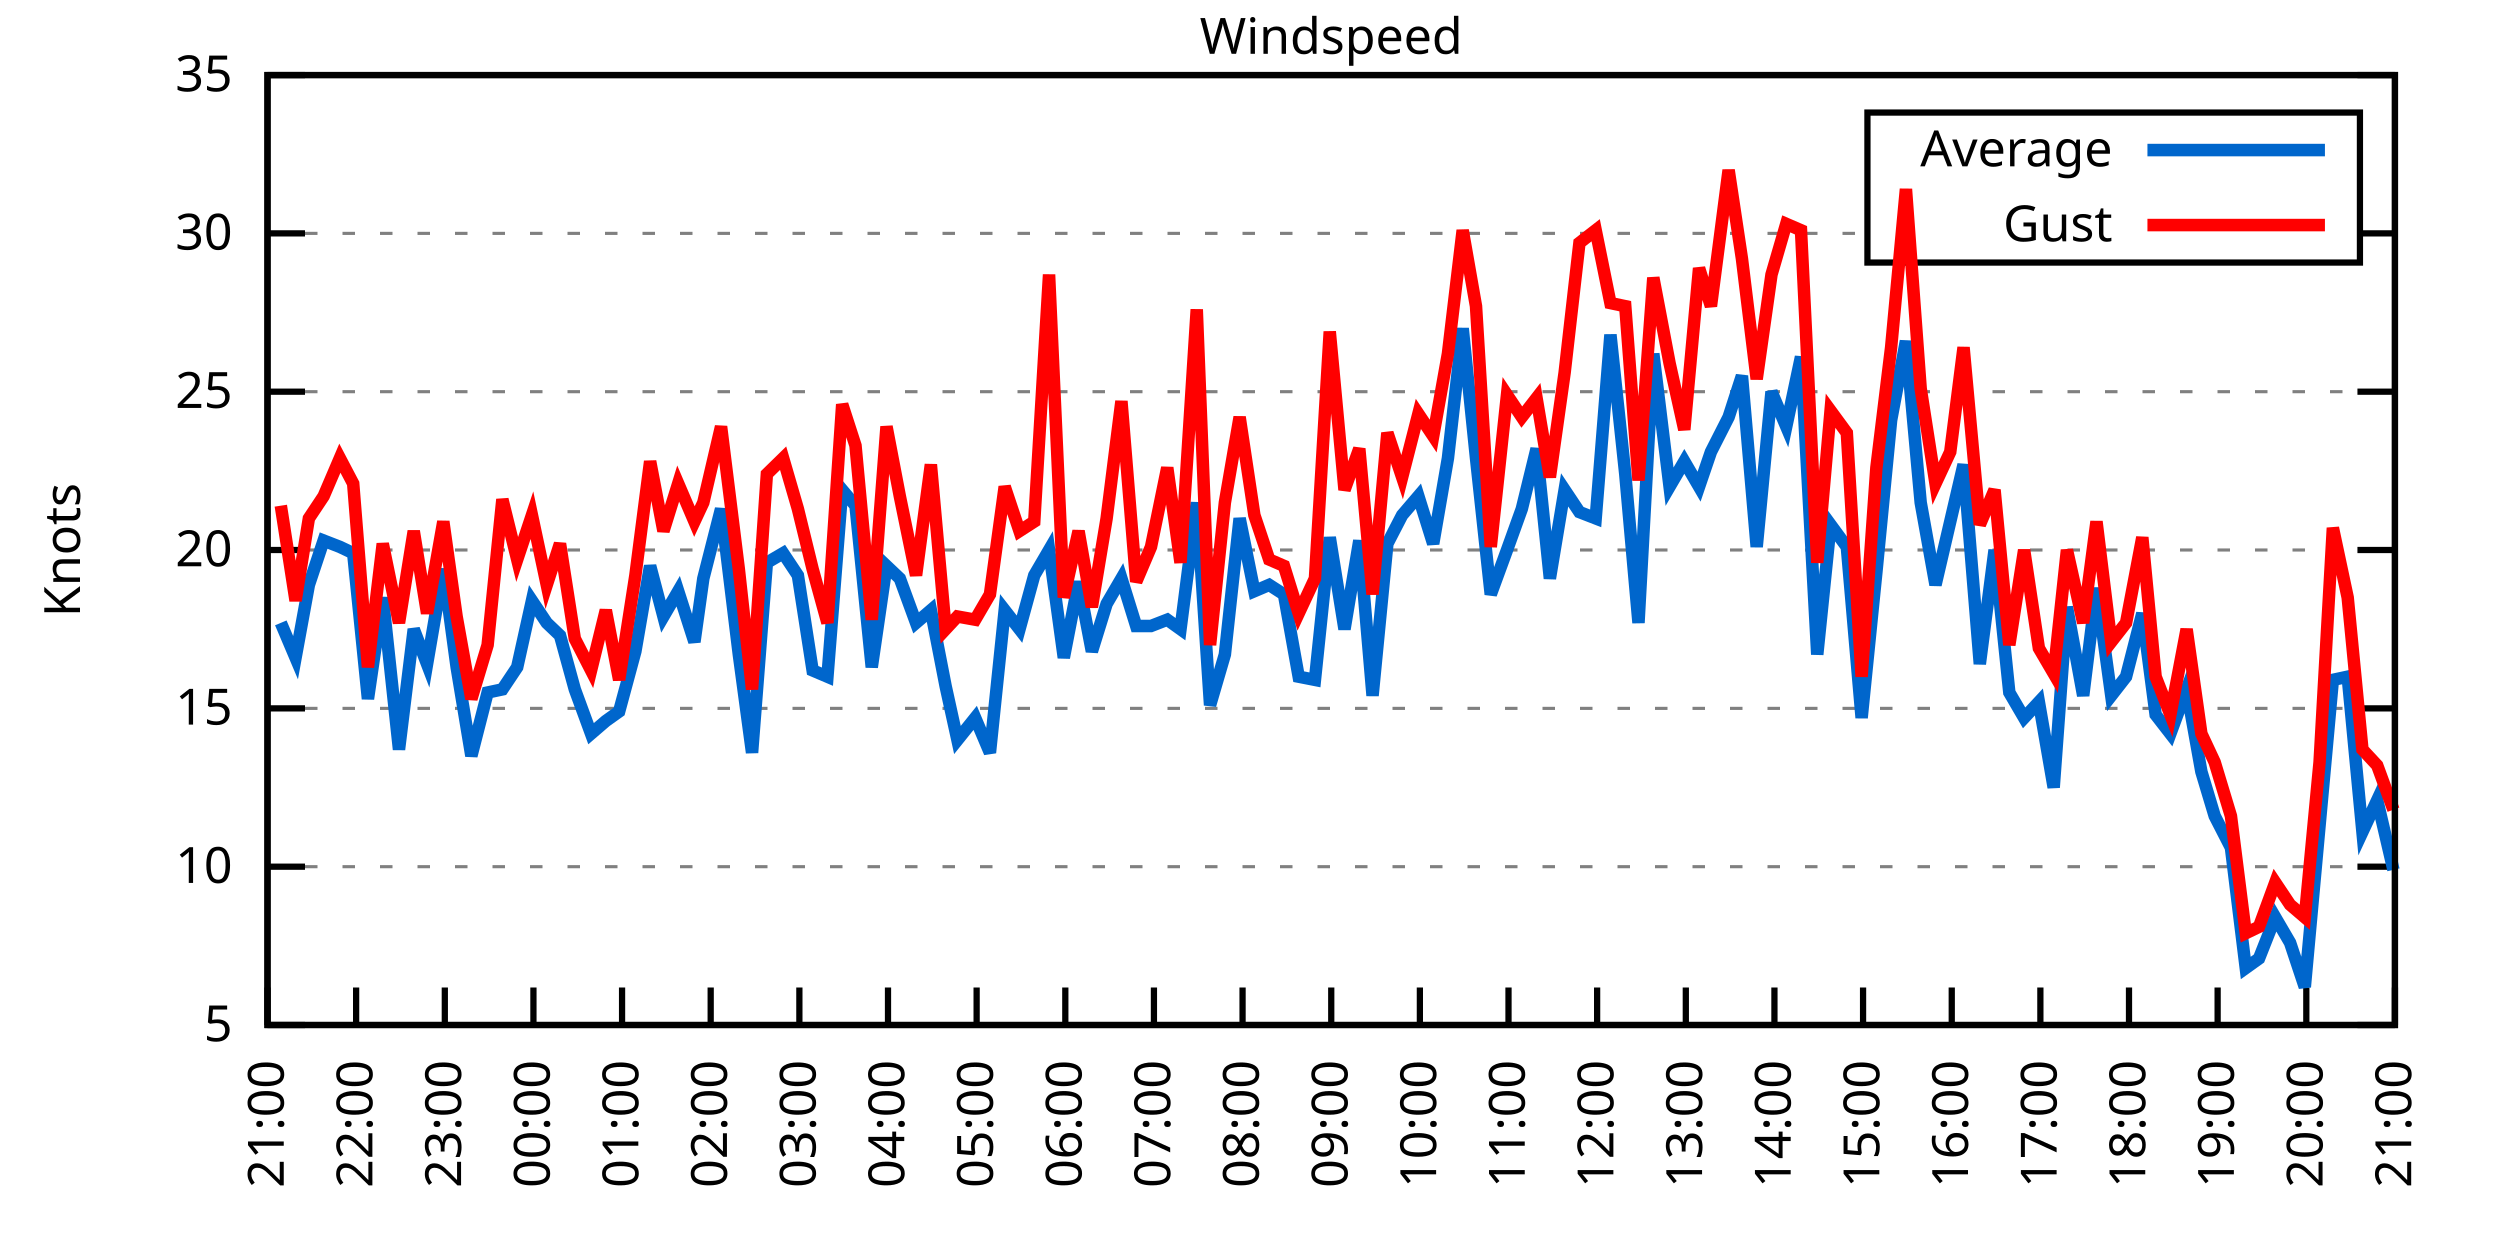
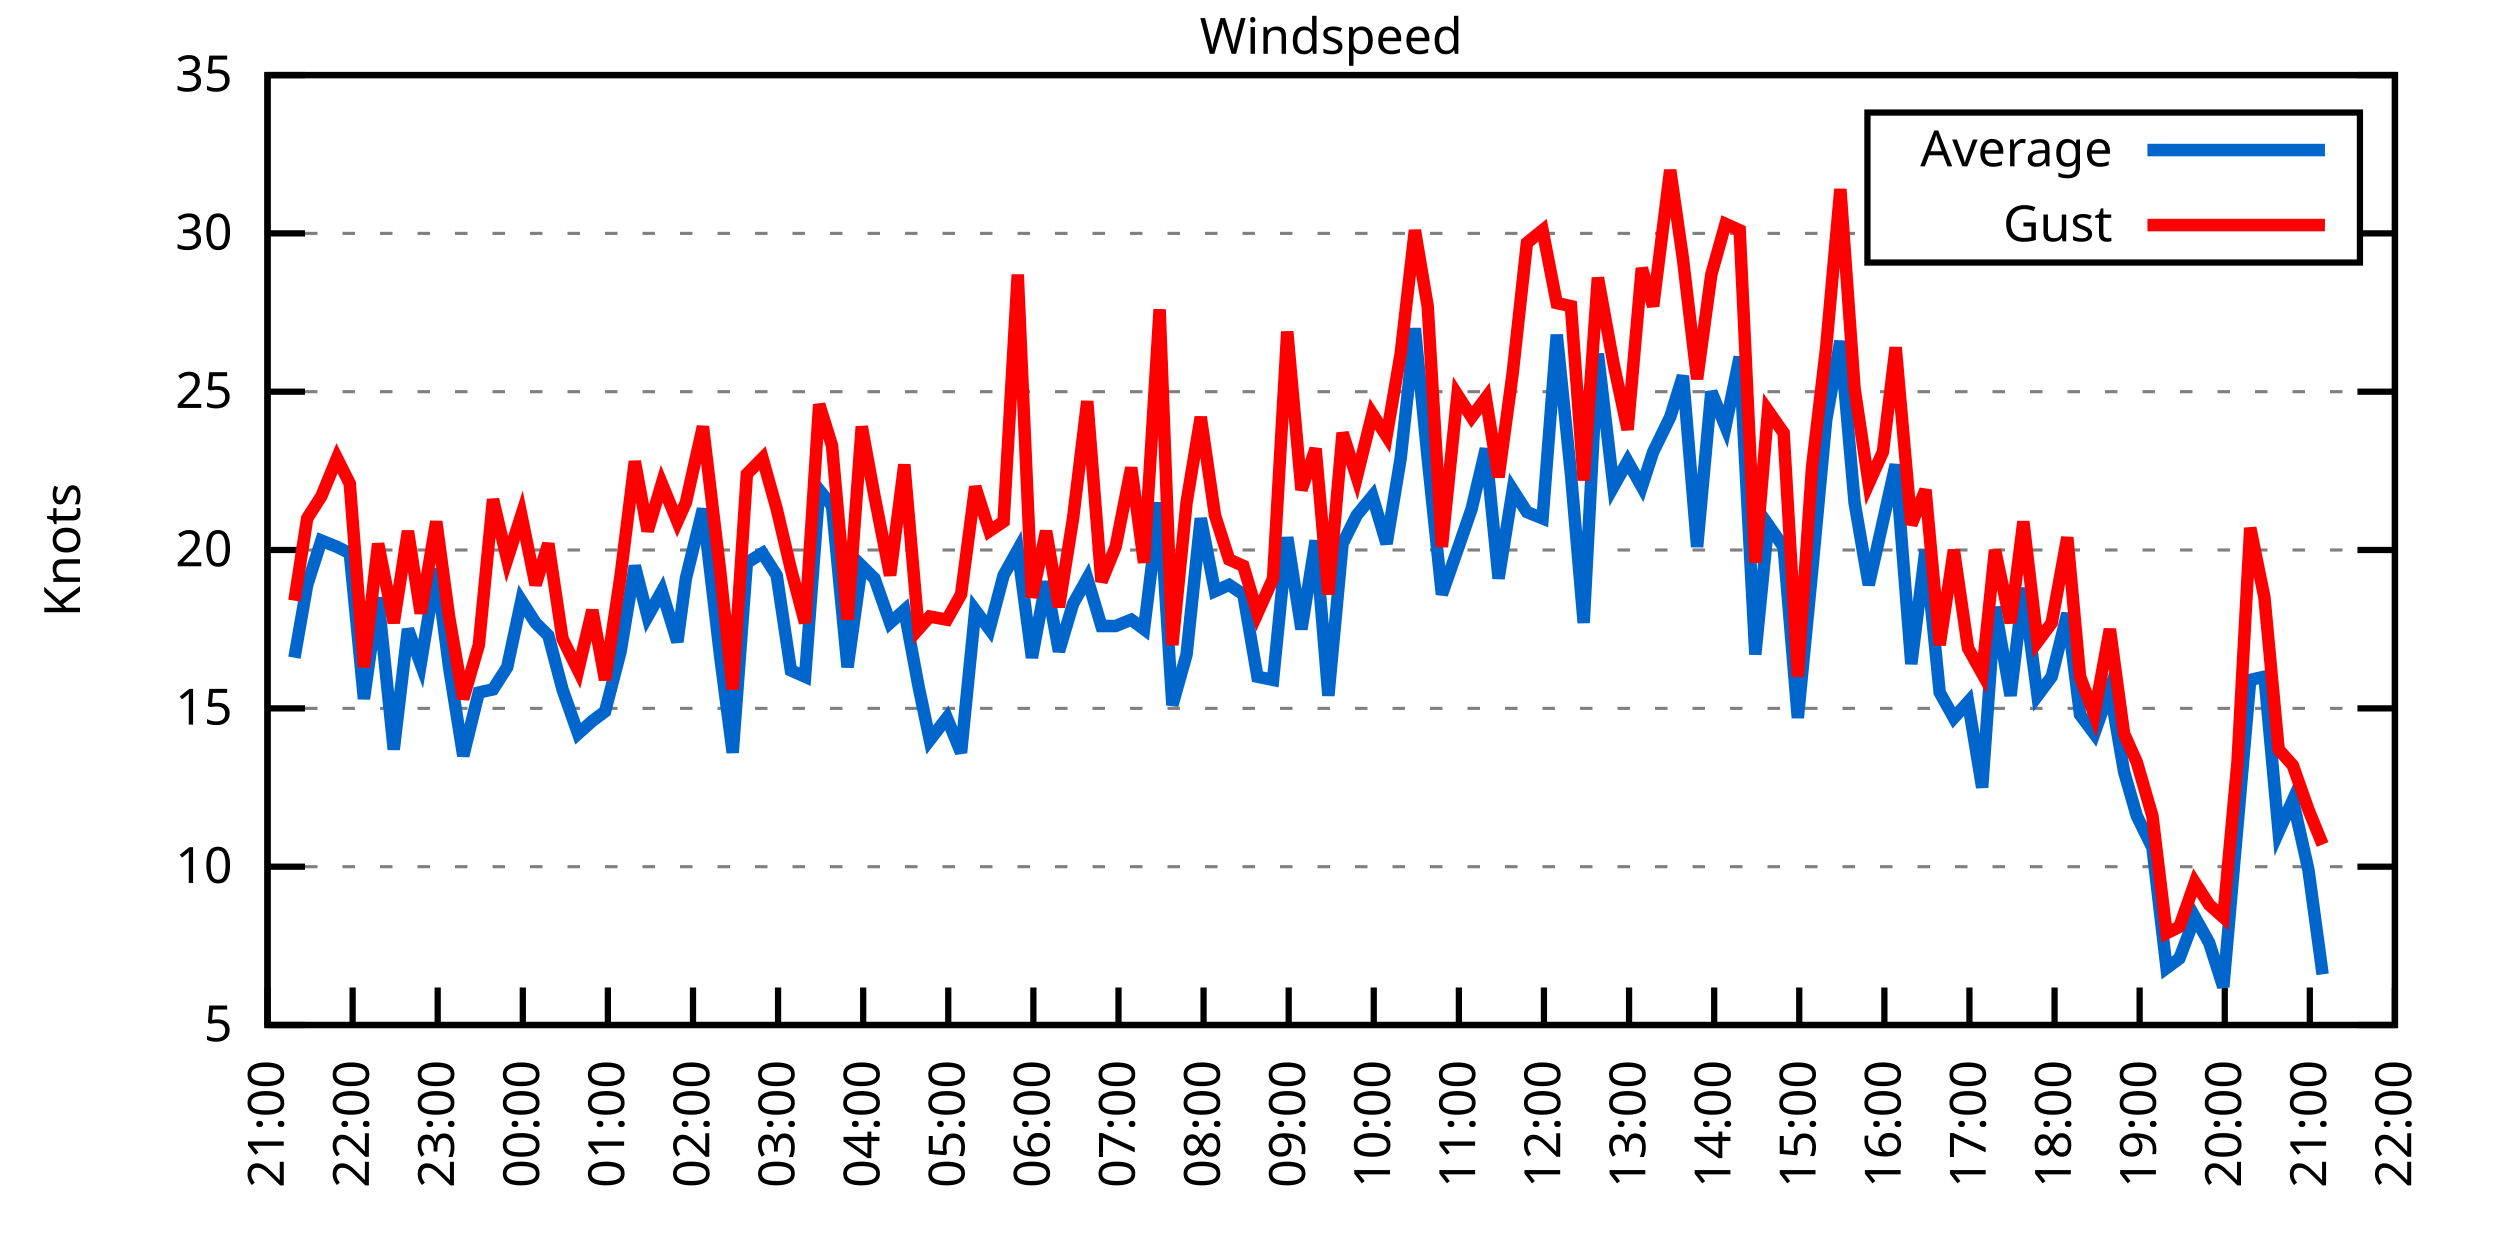
<svg xmlns="http://www.w3.org/2000/svg" xmlns:xlink="http://www.w3.org/1999/xlink" width="400" height="200" viewBox="0 0 400 200">
  <g id="gnuplot_canvas">
    <rect x="0" y="0" width="400" height="200" fill="none" />
    <defs>
      <circle id="gpDot" r="0.5" stroke-width="0.5" stroke="currentColor" />
      <path id="gpPt0" stroke-width="0.333" stroke="currentColor" d="M-1,0 h2 M0,-1 v2" />
      <path id="gpPt1" stroke-width="0.333" stroke="currentColor" d="M-1,-1 L1,1 M1,-1 L-1,1" />
      <path id="gpPt2" stroke-width="0.333" stroke="currentColor" d="M-1,0 L1,0 M0,-1 L0,1 M-1,-1 L1,1 M-1,1 L1,-1" />
      <rect id="gpPt3" stroke-width="0.333" stroke="currentColor" x="-1" y="-1" width="2" height="2" />
      <rect id="gpPt4" stroke-width="0.333" stroke="currentColor" fill="currentColor" x="-1" y="-1" width="2" height="2" />
      <circle id="gpPt5" stroke-width="0.333" stroke="currentColor" cx="0" cy="0" r="1" />
      <use xlink:href="#gpPt5" id="gpPt6" fill="currentColor" stroke="none" />
      <path id="gpPt7" stroke-width="0.333" stroke="currentColor" d="M0,-1.33 L-1.33,0.67 L1.33,0.67 z" />
      <use xlink:href="#gpPt7" id="gpPt8" fill="currentColor" stroke="none" />
      <use xlink:href="#gpPt7" id="gpPt9" stroke="currentColor" transform="rotate(180)" />
      <use xlink:href="#gpPt9" id="gpPt10" fill="currentColor" stroke="none" />
      <use xlink:href="#gpPt3" id="gpPt11" stroke="currentColor" transform="rotate(45)" />
      <use xlink:href="#gpPt11" id="gpPt12" fill="currentColor" stroke="none" />
      <path id="gpPt13" stroke-width="0.333" stroke="currentColor" d="M0,1.330 L1.265,0.411 L0.782,-1.067 L-0.782,-1.076 L-1.265,0.411 z" />
      <use xlink:href="#gpPt13" id="gpPt14" fill="currentColor" stroke="none" />
      <filter id="textbox" filterUnits="objectBoundingBox" x="0" y="0" height="1" width="1">
        <feFlood flood-color="white" flood-opacity="1" result="bgnd" />
        <feComposite in="SourceGraphic" in2="bgnd" operator="atop" />
      </filter>
      <filter id="greybox" filterUnits="objectBoundingBox" x="0" y="0" height="1" width="1">
        <feFlood flood-color="lightgrey" flood-opacity="1" result="grey" />
        <feComposite in="SourceGraphic" in2="grey" operator="atop" />
      </filter>
    </defs>
    <g fill="none" color="white" stroke="currentColor" stroke-width="1.00" stroke-linecap="butt" stroke-linejoin="miter">
</g>
    <g fill="none" color="black" stroke="currentColor" stroke-width="1.00" stroke-linecap="butt" stroke-linejoin="miter">
      <g stroke="none" shape-rendering="crispEdges">
        <polygon fill="rgb(255, 255, 255)" points="42.80,164.00 383.18,164.00 383.18,12.02 42.80,12.02 " />
      </g>
    </g>
    <g fill="none" color="black" stroke="currentColor" stroke-width="1.00" stroke-linecap="butt" stroke-linejoin="miter">
</g>
    <g fill="none" color="black" stroke="black" stroke-width="0.50" stroke-linecap="butt" stroke-linejoin="miter">
</g>
    <g fill="none" color="gray" stroke="currentColor" stroke-width="0.50" stroke-linecap="butt" stroke-linejoin="miter">
      <path stroke="gray" stroke-dasharray="2,4" class="gridline" d="M42.80,164.00 L383.19,164.00  " />
    </g>
    <g fill="none" color="gray" stroke="gray" stroke-width="1.00" stroke-linecap="butt" stroke-linejoin="miter">
</g>
    <g fill="none" color="black" stroke="currentColor" stroke-width="1.00" stroke-linecap="butt" stroke-linejoin="miter">
      <path stroke="black" d="M42.80,164.00 L48.80,164.00 M383.19,164.00 L377.19,164.00  " />
      <g transform="translate(37.20,166.60)" stroke="none" fill="black" font-family="Sans" font-size="8.00" text-anchor="end">
        <text>
          <tspan font-family="Sans"> 5</tspan>
        </text>
      </g>
    </g>
    <g fill="none" color="black" stroke="currentColor" stroke-width="1.00" stroke-linecap="butt" stroke-linejoin="miter">
</g>
    <g fill="none" color="black" stroke="black" stroke-width="0.50" stroke-linecap="butt" stroke-linejoin="miter">
</g>
    <g fill="none" color="gray" stroke="currentColor" stroke-width="0.50" stroke-linecap="butt" stroke-linejoin="miter">
      <path stroke="gray" stroke-dasharray="2,4" class="gridline" d="M42.80,138.67 L383.19,138.67  " />
    </g>
    <g fill="none" color="gray" stroke="gray" stroke-width="1.00" stroke-linecap="butt" stroke-linejoin="miter">
</g>
    <g fill="none" color="black" stroke="currentColor" stroke-width="1.00" stroke-linecap="butt" stroke-linejoin="miter">
      <path stroke="black" d="M42.80,138.67 L48.80,138.67 M383.19,138.67 L377.19,138.67  " />
      <g transform="translate(37.20,141.27)" stroke="none" fill="black" font-family="Sans" font-size="8.00" text-anchor="end">
        <text>
          <tspan font-family="Sans"> 10</tspan>
        </text>
      </g>
    </g>
    <g fill="none" color="black" stroke="currentColor" stroke-width="1.00" stroke-linecap="butt" stroke-linejoin="miter">
</g>
    <g fill="none" color="black" stroke="black" stroke-width="0.50" stroke-linecap="butt" stroke-linejoin="miter">
</g>
    <g fill="none" color="gray" stroke="currentColor" stroke-width="0.50" stroke-linecap="butt" stroke-linejoin="miter">
      <path stroke="gray" stroke-dasharray="2,4" class="gridline" d="M42.80,113.34 L383.19,113.34  " />
    </g>
    <g fill="none" color="gray" stroke="gray" stroke-width="1.00" stroke-linecap="butt" stroke-linejoin="miter">
</g>
    <g fill="none" color="black" stroke="currentColor" stroke-width="1.00" stroke-linecap="butt" stroke-linejoin="miter">
      <path stroke="black" d="M42.80,113.34 L48.80,113.34 M383.19,113.34 L377.19,113.34  " />
      <g transform="translate(37.20,115.94)" stroke="none" fill="black" font-family="Sans" font-size="8.00" text-anchor="end">
        <text>
          <tspan font-family="Sans"> 15</tspan>
        </text>
      </g>
    </g>
    <g fill="none" color="black" stroke="currentColor" stroke-width="1.00" stroke-linecap="butt" stroke-linejoin="miter">
</g>
    <g fill="none" color="black" stroke="black" stroke-width="0.50" stroke-linecap="butt" stroke-linejoin="miter">
</g>
    <g fill="none" color="gray" stroke="currentColor" stroke-width="0.50" stroke-linecap="butt" stroke-linejoin="miter">
      <path stroke="gray" stroke-dasharray="2,4" class="gridline" d="M42.80,88.00 L383.19,88.00  " />
    </g>
    <g fill="none" color="gray" stroke="gray" stroke-width="1.00" stroke-linecap="butt" stroke-linejoin="miter">
</g>
    <g fill="none" color="black" stroke="currentColor" stroke-width="1.00" stroke-linecap="butt" stroke-linejoin="miter">
      <path stroke="black" d="M42.80,88.00 L48.80,88.00 M383.19,88.00 L377.19,88.00  " />
      <g transform="translate(37.20,90.60)" stroke="none" fill="black" font-family="Sans" font-size="8.00" text-anchor="end">
        <text>
          <tspan font-family="Sans"> 20</tspan>
        </text>
      </g>
    </g>
    <g fill="none" color="black" stroke="currentColor" stroke-width="1.00" stroke-linecap="butt" stroke-linejoin="miter">
</g>
    <g fill="none" color="black" stroke="black" stroke-width="0.50" stroke-linecap="butt" stroke-linejoin="miter">
</g>
    <g fill="none" color="gray" stroke="currentColor" stroke-width="0.50" stroke-linecap="butt" stroke-linejoin="miter">
      <path stroke="gray" stroke-dasharray="2,4" class="gridline" d="M42.80,62.67 L383.19,62.67  " />
    </g>
    <g fill="none" color="gray" stroke="gray" stroke-width="1.00" stroke-linecap="butt" stroke-linejoin="miter">
</g>
    <g fill="none" color="black" stroke="currentColor" stroke-width="1.00" stroke-linecap="butt" stroke-linejoin="miter">
      <path stroke="black" d="M42.80,62.67 L48.80,62.67 M383.19,62.67 L377.19,62.67  " />
      <g transform="translate(37.20,65.27)" stroke="none" fill="black" font-family="Sans" font-size="8.00" text-anchor="end">
        <text>
          <tspan font-family="Sans"> 25</tspan>
        </text>
      </g>
    </g>
    <g fill="none" color="black" stroke="currentColor" stroke-width="1.00" stroke-linecap="butt" stroke-linejoin="miter">
</g>
    <g fill="none" color="black" stroke="black" stroke-width="0.50" stroke-linecap="butt" stroke-linejoin="miter">
</g>
    <g fill="none" color="gray" stroke="currentColor" stroke-width="0.50" stroke-linecap="butt" stroke-linejoin="miter">
      <path stroke="gray" stroke-dasharray="2,4" class="gridline" d="M42.80,37.34 L298.79,37.34 M377.59,37.34 L383.19,37.34  " />
    </g>
    <g fill="none" color="gray" stroke="gray" stroke-width="1.00" stroke-linecap="butt" stroke-linejoin="miter">
</g>
    <g fill="none" color="black" stroke="currentColor" stroke-width="1.00" stroke-linecap="butt" stroke-linejoin="miter">
      <path stroke="black" d="M42.80,37.34 L48.80,37.34 M383.19,37.34 L377.19,37.34  " />
      <g transform="translate(37.20,39.94)" stroke="none" fill="black" font-family="Sans" font-size="8.00" text-anchor="end">
        <text>
          <tspan font-family="Sans"> 30</tspan>
        </text>
      </g>
    </g>
    <g fill="none" color="black" stroke="currentColor" stroke-width="1.00" stroke-linecap="butt" stroke-linejoin="miter">
</g>
    <g fill="none" color="black" stroke="black" stroke-width="0.50" stroke-linecap="butt" stroke-linejoin="miter">
</g>
    <g fill="none" color="gray" stroke="currentColor" stroke-width="0.50" stroke-linecap="butt" stroke-linejoin="miter">
      <path stroke="gray" stroke-dasharray="2,4" class="gridline" d="M42.80,12.01 L383.19,12.01  " />
    </g>
    <g fill="none" color="gray" stroke="gray" stroke-width="1.00" stroke-linecap="butt" stroke-linejoin="miter">
</g>
    <g fill="none" color="black" stroke="currentColor" stroke-width="1.00" stroke-linecap="butt" stroke-linejoin="miter">
      <path stroke="black" d="M42.80,12.01 L48.80,12.01 M383.19,12.01 L377.19,12.01  " />
      <g transform="translate(37.20,14.61)" stroke="none" fill="black" font-family="Sans" font-size="8.00" text-anchor="end">
        <text>
          <tspan font-family="Sans"> 35</tspan>
        </text>
      </g>
    </g>
    <g fill="none" color="black" stroke="currentColor" stroke-width="1.00" stroke-linecap="butt" stroke-linejoin="miter">
      <path stroke="black" d="M42.80,164.00 L42.80,158.00  " />
      <g transform="translate(45.40,169.60) rotate(270.00)" stroke="none" fill="black" font-family="Sans" font-size="8.00" text-anchor="end">
        <text>
          <tspan font-family="Sans">21:00</tspan>
        </text>
      </g>
    </g>
    <g fill="none" color="black" stroke="currentColor" stroke-width="1.00" stroke-linecap="butt" stroke-linejoin="miter">
-       <path stroke="black" d="M56.98,164.00 L56.98,158.00  " />
-       <g transform="translate(59.58,169.60) rotate(270.00)" stroke="none" fill="black" font-family="Sans" font-size="8.00" text-anchor="end">
+       <path stroke="black" d="M56.42,164.00 L56.42,158.00  " />
+       <g transform="translate(59.02,169.60) rotate(270.00)" stroke="none" fill="black" font-family="Sans" font-size="8.00" text-anchor="end">
        <text>
          <tspan font-family="Sans">22:00</tspan>
        </text>
      </g>
    </g>
    <g fill="none" color="black" stroke="currentColor" stroke-width="1.00" stroke-linecap="butt" stroke-linejoin="miter">
-       <path stroke="black" d="M71.17,164.00 L71.17,158.00  " />
-       <g transform="translate(73.77,169.60) rotate(270.00)" stroke="none" fill="black" font-family="Sans" font-size="8.00" text-anchor="end">
+       <path stroke="black" d="M70.03,164.00 L70.03,158.00  " />
+       <g transform="translate(72.63,169.60) rotate(270.00)" stroke="none" fill="black" font-family="Sans" font-size="8.00" text-anchor="end">
        <text>
          <tspan font-family="Sans">23:00</tspan>
        </text>
      </g>
    </g>
    <g fill="none" color="black" stroke="currentColor" stroke-width="1.00" stroke-linecap="butt" stroke-linejoin="miter">
-       <path stroke="black" d="M85.35,164.00 L85.35,158.00  " />
-       <g transform="translate(87.95,169.60) rotate(270.00)" stroke="none" fill="black" font-family="Sans" font-size="8.00" text-anchor="end">
+       <path stroke="black" d="M83.65,164.00 L83.65,158.00  " />
+       <g transform="translate(86.25,169.60) rotate(270.00)" stroke="none" fill="black" font-family="Sans" font-size="8.00" text-anchor="end">
        <text>
          <tspan font-family="Sans">00:00</tspan>
        </text>
      </g>
    </g>
    <g fill="none" color="black" stroke="currentColor" stroke-width="1.00" stroke-linecap="butt" stroke-linejoin="miter">
-       <path stroke="black" d="M99.53,164.00 L99.53,158.00  " />
-       <g transform="translate(102.13,169.60) rotate(270.00)" stroke="none" fill="black" font-family="Sans" font-size="8.00" text-anchor="end">
+       <path stroke="black" d="M97.26,164.00 L97.26,158.00  " />
+       <g transform="translate(99.86,169.60) rotate(270.00)" stroke="none" fill="black" font-family="Sans" font-size="8.00" text-anchor="end">
        <text>
          <tspan font-family="Sans">01:00</tspan>
        </text>
      </g>
    </g>
    <g fill="none" color="black" stroke="currentColor" stroke-width="1.00" stroke-linecap="butt" stroke-linejoin="miter">
-       <path stroke="black" d="M113.71,164.00 L113.71,158.00  " />
-       <g transform="translate(116.31,169.60) rotate(270.00)" stroke="none" fill="black" font-family="Sans" font-size="8.00" text-anchor="end">
+       <path stroke="black" d="M110.88,164.00 L110.88,158.00  " />
+       <g transform="translate(113.48,169.60) rotate(270.00)" stroke="none" fill="black" font-family="Sans" font-size="8.00" text-anchor="end">
        <text>
          <tspan font-family="Sans">02:00</tspan>
        </text>
      </g>
    </g>
    <g fill="none" color="black" stroke="currentColor" stroke-width="1.00" stroke-linecap="butt" stroke-linejoin="miter">
-       <path stroke="black" d="M127.90,164.00 L127.90,158.00  " />
-       <g transform="translate(130.50,169.60) rotate(270.00)" stroke="none" fill="black" font-family="Sans" font-size="8.00" text-anchor="end">
+       <path stroke="black" d="M124.49,164.00 L124.49,158.00  " />
+       <g transform="translate(127.09,169.60) rotate(270.00)" stroke="none" fill="black" font-family="Sans" font-size="8.00" text-anchor="end">
        <text>
          <tspan font-family="Sans">03:00</tspan>
        </text>
      </g>
    </g>
    <g fill="none" color="black" stroke="currentColor" stroke-width="1.00" stroke-linecap="butt" stroke-linejoin="miter">
-       <path stroke="black" d="M142.08,164.00 L142.08,158.00  " />
-       <g transform="translate(144.68,169.60) rotate(270.00)" stroke="none" fill="black" font-family="Sans" font-size="8.00" text-anchor="end">
+       <path stroke="black" d="M138.11,164.00 L138.11,158.00  " />
+       <g transform="translate(140.71,169.60) rotate(270.00)" stroke="none" fill="black" font-family="Sans" font-size="8.00" text-anchor="end">
        <text>
          <tspan font-family="Sans">04:00</tspan>
        </text>
      </g>
    </g>
    <g fill="none" color="black" stroke="currentColor" stroke-width="1.00" stroke-linecap="butt" stroke-linejoin="miter">
-       <path stroke="black" d="M156.26,164.00 L156.26,158.00  " />
-       <g transform="translate(158.86,169.60) rotate(270.00)" stroke="none" fill="black" font-family="Sans" font-size="8.00" text-anchor="end">
+       <path stroke="black" d="M151.72,164.00 L151.72,158.00  " />
+       <g transform="translate(154.32,169.60) rotate(270.00)" stroke="none" fill="black" font-family="Sans" font-size="8.00" text-anchor="end">
        <text>
          <tspan font-family="Sans">05:00</tspan>
        </text>
      </g>
    </g>
    <g fill="none" color="black" stroke="currentColor" stroke-width="1.00" stroke-linecap="butt" stroke-linejoin="miter">
-       <path stroke="black" d="M170.45,164.00 L170.45,158.00  " />
-       <g transform="translate(173.05,169.60) rotate(270.00)" stroke="none" fill="black" font-family="Sans" font-size="8.00" text-anchor="end">
+       <path stroke="black" d="M165.34,164.00 L165.34,158.00  " />
+       <g transform="translate(167.94,169.60) rotate(270.00)" stroke="none" fill="black" font-family="Sans" font-size="8.00" text-anchor="end">
        <text>
          <tspan font-family="Sans">06:00</tspan>
        </text>
      </g>
    </g>
    <g fill="none" color="black" stroke="currentColor" stroke-width="1.00" stroke-linecap="butt" stroke-linejoin="miter">
-       <path stroke="black" d="M184.63,164.00 L184.63,158.00  " />
-       <g transform="translate(187.23,169.60) rotate(270.00)" stroke="none" fill="black" font-family="Sans" font-size="8.00" text-anchor="end">
+       <path stroke="black" d="M178.96,164.00 L178.96,158.00  " />
+       <g transform="translate(181.56,169.60) rotate(270.00)" stroke="none" fill="black" font-family="Sans" font-size="8.00" text-anchor="end">
        <text>
          <tspan font-family="Sans">07:00</tspan>
        </text>
      </g>
    </g>
    <g fill="none" color="black" stroke="currentColor" stroke-width="1.00" stroke-linecap="butt" stroke-linejoin="miter">
-       <path stroke="black" d="M198.81,164.00 L198.81,158.00  " />
-       <g transform="translate(201.41,169.60) rotate(270.00)" stroke="none" fill="black" font-family="Sans" font-size="8.00" text-anchor="end">
+       <path stroke="black" d="M192.57,164.00 L192.57,158.00  " />
+       <g transform="translate(195.17,169.60) rotate(270.00)" stroke="none" fill="black" font-family="Sans" font-size="8.00" text-anchor="end">
        <text>
          <tspan font-family="Sans">08:00</tspan>
        </text>
      </g>
    </g>
    <g fill="none" color="black" stroke="currentColor" stroke-width="1.00" stroke-linecap="butt" stroke-linejoin="miter">
-       <path stroke="black" d="M213.00,164.00 L213.00,158.00  " />
-       <g transform="translate(215.60,169.60) rotate(270.00)" stroke="none" fill="black" font-family="Sans" font-size="8.00" text-anchor="end">
+       <path stroke="black" d="M206.19,164.00 L206.19,158.00  " />
+       <g transform="translate(208.79,169.60) rotate(270.00)" stroke="none" fill="black" font-family="Sans" font-size="8.00" text-anchor="end">
        <text>
          <tspan font-family="Sans">09:00</tspan>
        </text>
      </g>
    </g>
    <g fill="none" color="black" stroke="currentColor" stroke-width="1.00" stroke-linecap="butt" stroke-linejoin="miter">
-       <path stroke="black" d="M227.18,164.00 L227.18,158.00  " />
-       <g transform="translate(229.78,169.60) rotate(270.00)" stroke="none" fill="black" font-family="Sans" font-size="8.00" text-anchor="end">
+       <path stroke="black" d="M219.80,164.00 L219.80,158.00  " />
+       <g transform="translate(222.40,169.60) rotate(270.00)" stroke="none" fill="black" font-family="Sans" font-size="8.00" text-anchor="end">
        <text>
          <tspan font-family="Sans">10:00</tspan>
        </text>
      </g>
    </g>
    <g fill="none" color="black" stroke="currentColor" stroke-width="1.00" stroke-linecap="butt" stroke-linejoin="miter">
-       <path stroke="black" d="M241.36,164.00 L241.36,158.00  " />
-       <g transform="translate(243.96,169.60) rotate(270.00)" stroke="none" fill="black" font-family="Sans" font-size="8.00" text-anchor="end">
+       <path stroke="black" d="M233.42,164.00 L233.42,158.00  " />
+       <g transform="translate(236.02,169.60) rotate(270.00)" stroke="none" fill="black" font-family="Sans" font-size="8.00" text-anchor="end">
        <text>
          <tspan font-family="Sans">11:00</tspan>
        </text>
      </g>
    </g>
    <g fill="none" color="black" stroke="currentColor" stroke-width="1.00" stroke-linecap="butt" stroke-linejoin="miter">
-       <path stroke="black" d="M255.54,164.00 L255.54,158.00  " />
-       <g transform="translate(258.14,169.60) rotate(270.00)" stroke="none" fill="black" font-family="Sans" font-size="8.00" text-anchor="end">
+       <path stroke="black" d="M247.03,164.00 L247.03,158.00  " />
+       <g transform="translate(249.63,169.60) rotate(270.00)" stroke="none" fill="black" font-family="Sans" font-size="8.00" text-anchor="end">
        <text>
          <tspan font-family="Sans">12:00</tspan>
        </text>
      </g>
    </g>
    <g fill="none" color="black" stroke="currentColor" stroke-width="1.00" stroke-linecap="butt" stroke-linejoin="miter">
-       <path stroke="black" d="M269.73,164.00 L269.73,158.00  " />
-       <g transform="translate(272.33,169.60) rotate(270.00)" stroke="none" fill="black" font-family="Sans" font-size="8.00" text-anchor="end">
+       <path stroke="black" d="M260.65,164.00 L260.65,158.00  " />
+       <g transform="translate(263.25,169.60) rotate(270.00)" stroke="none" fill="black" font-family="Sans" font-size="8.00" text-anchor="end">
        <text>
          <tspan font-family="Sans">13:00</tspan>
        </text>
      </g>
    </g>
    <g fill="none" color="black" stroke="currentColor" stroke-width="1.00" stroke-linecap="butt" stroke-linejoin="miter">
-       <path stroke="black" d="M283.91,164.00 L283.91,158.00  " />
-       <g transform="translate(286.51,169.60) rotate(270.00)" stroke="none" fill="black" font-family="Sans" font-size="8.00" text-anchor="end">
+       <path stroke="black" d="M274.27,164.00 L274.27,158.00  " />
+       <g transform="translate(276.87,169.60) rotate(270.00)" stroke="none" fill="black" font-family="Sans" font-size="8.00" text-anchor="end">
        <text>
          <tspan font-family="Sans">14:00</tspan>
        </text>
      </g>
    </g>
    <g fill="none" color="black" stroke="currentColor" stroke-width="1.00" stroke-linecap="butt" stroke-linejoin="miter">
-       <path stroke="black" d="M298.09,164.00 L298.09,158.00  " />
-       <g transform="translate(300.69,169.60) rotate(270.00)" stroke="none" fill="black" font-family="Sans" font-size="8.00" text-anchor="end">
+       <path stroke="black" d="M287.88,164.00 L287.88,158.00  " />
+       <g transform="translate(290.48,169.60) rotate(270.00)" stroke="none" fill="black" font-family="Sans" font-size="8.00" text-anchor="end">
        <text>
          <tspan font-family="Sans">15:00</tspan>
        </text>
      </g>
    </g>
    <g fill="none" color="black" stroke="currentColor" stroke-width="1.00" stroke-linecap="butt" stroke-linejoin="miter">
-       <path stroke="black" d="M312.28,164.00 L312.28,158.00  " />
-       <g transform="translate(314.88,169.60) rotate(270.00)" stroke="none" fill="black" font-family="Sans" font-size="8.00" text-anchor="end">
+       <path stroke="black" d="M301.50,164.00 L301.50,158.00  " />
+       <g transform="translate(304.10,169.60) rotate(270.00)" stroke="none" fill="black" font-family="Sans" font-size="8.00" text-anchor="end">
        <text>
          <tspan font-family="Sans">16:00</tspan>
        </text>
      </g>
    </g>
    <g fill="none" color="black" stroke="currentColor" stroke-width="1.00" stroke-linecap="butt" stroke-linejoin="miter">
-       <path stroke="black" d="M326.46,164.00 L326.46,158.00  " />
-       <g transform="translate(329.06,169.60) rotate(270.00)" stroke="none" fill="black" font-family="Sans" font-size="8.00" text-anchor="end">
+       <path stroke="black" d="M315.11,164.00 L315.11,158.00  " />
+       <g transform="translate(317.71,169.60) rotate(270.00)" stroke="none" fill="black" font-family="Sans" font-size="8.00" text-anchor="end">
        <text>
          <tspan font-family="Sans">17:00</tspan>
        </text>
      </g>
    </g>
    <g fill="none" color="black" stroke="currentColor" stroke-width="1.00" stroke-linecap="butt" stroke-linejoin="miter">
-       <path stroke="black" d="M340.64,164.00 L340.64,158.00  " />
-       <g transform="translate(343.24,169.60) rotate(270.00)" stroke="none" fill="black" font-family="Sans" font-size="8.00" text-anchor="end">
+       <path stroke="black" d="M328.73,164.00 L328.73,158.00  " />
+       <g transform="translate(331.33,169.60) rotate(270.00)" stroke="none" fill="black" font-family="Sans" font-size="8.00" text-anchor="end">
        <text>
          <tspan font-family="Sans">18:00</tspan>
        </text>
      </g>
    </g>
    <g fill="none" color="black" stroke="currentColor" stroke-width="1.00" stroke-linecap="butt" stroke-linejoin="miter">
-       <path stroke="black" d="M354.82,164.00 L354.82,158.00  " />
-       <g transform="translate(357.42,169.60) rotate(270.00)" stroke="none" fill="black" font-family="Sans" font-size="8.00" text-anchor="end">
+       <path stroke="black" d="M342.34,164.00 L342.34,158.00  " />
+       <g transform="translate(344.94,169.60) rotate(270.00)" stroke="none" fill="black" font-family="Sans" font-size="8.00" text-anchor="end">
        <text>
          <tspan font-family="Sans">19:00</tspan>
        </text>
      </g>
    </g>
    <g fill="none" color="black" stroke="currentColor" stroke-width="1.00" stroke-linecap="butt" stroke-linejoin="miter">
-       <path stroke="black" d="M369.01,164.00 L369.01,158.00  " />
-       <g transform="translate(371.61,169.60) rotate(270.00)" stroke="none" fill="black" font-family="Sans" font-size="8.00" text-anchor="end">
+       <path stroke="black" d="M355.96,164.00 L355.96,158.00  " />
+       <g transform="translate(358.56,169.60) rotate(270.00)" stroke="none" fill="black" font-family="Sans" font-size="8.00" text-anchor="end">
        <text>
          <tspan font-family="Sans">20:00</tspan>
+         </text>
+       </g>
+     </g>
+     <g fill="none" color="black" stroke="currentColor" stroke-width="1.00" stroke-linecap="butt" stroke-linejoin="miter">
+       <path stroke="black" d="M369.57,164.00 L369.57,158.00  " />
+       <g transform="translate(372.17,169.60) rotate(270.00)" stroke="none" fill="black" font-family="Sans" font-size="8.00" text-anchor="end">
+         <text>
+           <tspan font-family="Sans">21:00</tspan>
        </text>
      </g>
    </g>
    <g fill="none" color="black" stroke="currentColor" stroke-width="1.00" stroke-linecap="butt" stroke-linejoin="miter">
      <path stroke="black" d="M383.19,164.00 L383.19,158.00  " />
      <g transform="translate(385.79,169.60) rotate(270.00)" stroke="none" fill="black" font-family="Sans" font-size="8.00" text-anchor="end">
        <text>
-           <tspan font-family="Sans">21:00</tspan>
+           <tspan font-family="Sans">22:00</tspan>
        </text>
      </g>
    </g>
    <g fill="none" color="black" stroke="currentColor" stroke-width="1.00" stroke-linecap="butt" stroke-linejoin="miter">
</g>
    <g fill="none" color="black" stroke="currentColor" stroke-width="1.00" stroke-linecap="butt" stroke-linejoin="miter">
      <path stroke="black" d="M42.80,12.01 L42.80,164.00 L383.19,164.00 L383.19,12.01 L42.80,12.01 Z  " />
    </g>
    <g fill="none" color="black" stroke="currentColor" stroke-width="1.00" stroke-linecap="butt" stroke-linejoin="miter">
</g>
    <g fill="none" color="black" stroke="currentColor" stroke-width="1.00" stroke-linecap="butt" stroke-linejoin="miter">
      <path stroke="black" d="M298.79,42.01 L298.79,18.01 L377.59,18.01 L377.59,42.01 L298.79,42.01 Z  " />
    </g>
    <g id="Windspeed_plot_1">
      <g fill="none" color="white" stroke="black" stroke-width="2.00" stroke-linecap="butt" stroke-linejoin="miter">
</g>
      <g fill="none" color="black" stroke="currentColor" stroke-width="2.00" stroke-linecap="butt" stroke-linejoin="miter">
        <g transform="translate(337.99,26.61)" stroke="none" fill="black" font-family="Sans" font-size="8.00" text-anchor="end">
          <text>
            <tspan font-family="Sans">Average</tspan>
          </text>
        </g>
      </g>
      <g fill="none" color="black" stroke="currentColor" stroke-width="2.00" stroke-linecap="butt" stroke-linejoin="miter">
-         <path stroke="rgb(  0, 102, 204)" d="M343.59,24.01 L371.99,24.01 M44.93,99.66 L47.29,105.23 L49.42,93.58 L51.78,86.49 L54.38,87.50 L56.51,88.51   L58.87,111.82 L61.24,95.60 L63.84,119.92 L66.20,100.67 L68.33,106.24 L70.93,91.04 L73.06,106.75 L75.42,120.94   L78.02,110.80 L80.38,110.30 L82.75,106.75 L85.11,96.11 L87.48,99.66 L89.60,101.68 L91.97,110.30 L94.57,117.39   L96.93,115.36 L99.06,113.84 L101.66,104.22 L104.02,90.54 L106.15,98.64 L108.51,94.59 L111.11,102.70 L112.53,92.56   L115.37,81.42 L118.21,104.72 L120.33,120.43 L122.70,90.03 L125.30,88.51 L127.66,92.06 L130.02,107.26 L132.39,108.27   L134.75,78.38 L136.88,80.91 L139.48,106.75 L141.84,90.54 L143.97,92.56 L146.57,99.66 L148.94,97.63 L151.30,109.79   L153.19,118.40 L156.03,114.86 L158.39,120.43 L160.75,97.63 L163.12,100.67 L165.48,92.06 L167.85,88.00 L170.21,105.23   L172.57,93.07 L174.70,104.22 L177.06,96.62 L179.43,92.56 L181.79,100.16 L184.16,100.16 L186.76,99.15 L188.88,100.67   L191.48,80.41 L193.61,112.83 L195.98,104.72 L198.34,82.94 L200.70,94.59 L203.07,93.58 L205.43,95.10 L207.79,108.27   L210.39,108.78 L212.76,85.98 L215.12,100.67 L217.49,86.49 L219.61,111.31 L221.98,86.99 L224.34,82.43 L226.94,79.39   L229.31,86.99 L231.67,73.31 L234.03,52.54 L236.16,73.31 L238.52,95.10 L241.12,88.00 L243.49,81.42 L245.85,71.79   L247.98,92.56 L250.34,78.38 L252.71,81.93 L255.31,82.94 L257.67,53.55 L260.04,75.85 L262.16,99.66 L264.53,56.59   L267.13,77.87 L269.49,73.82 L271.85,77.87 L273.75,72.30 L276.58,66.73 L278.71,60.14 L281.07,87.50 L283.44,62.67   L285.80,68.25 L288.16,57.10 L290.76,104.72 L292.89,83.95 L295.49,87.50 L297.86,114.86 L300.22,91.55 L302.58,67.23   L304.95,54.57 L307.31,80.41 L309.68,93.58 L312.04,83.45 L314.17,74.33 L316.77,106.24 L319.13,88.00 L321.49,110.80   L323.86,114.86 L326.22,112.32 L328.59,126.00 L330.71,97.12 L333.31,111.31 L335.44,94.08 L337.80,111.31 L340.17,108.27   L342.77,98.14 L344.90,114.35 L347.26,117.39 L349.86,110.30 L352.22,123.47 L354.35,130.56 L356.95,135.63 L359.32,154.88   L361.44,153.36 L364.04,146.77 L366.41,150.83 L368.77,157.92 L371.13,132.08 L373.26,108.78 L375.63,108.27 L377.99,133.10   L380.35,128.03 L382.95,139.17  " />
+         <path stroke="rgb(  0, 102, 204)" d="M343.59,24.01 L371.99,24.01 M47.11,105.23 L49.15,93.58 L51.42,86.49 L53.92,87.50 L55.96,88.51 L58.23,111.82   L60.50,95.60 L63.00,119.92 L65.27,100.67 L67.31,106.24 L69.80,91.04 L71.85,106.75 L74.12,120.94 L76.61,110.80   L78.88,110.30 L81.15,106.75 L83.42,96.11 L85.69,99.66 L87.73,101.68 L90.00,110.30 L92.50,117.39 L94.77,115.36   L96.81,113.84 L99.30,104.22 L101.57,90.54 L103.62,98.64 L105.89,94.59 L108.38,102.70 L109.74,92.56 L112.47,81.42   L115.19,104.72 L117.23,120.43 L119.50,90.03 L122.00,88.51 L124.27,92.06 L126.54,107.26 L128.81,108.27 L131.07,78.38   L133.12,80.91 L135.61,106.75 L137.88,90.54 L139.92,92.56 L142.42,99.66 L144.69,97.63 L146.96,109.79 L148.77,118.40   L151.50,114.86 L153.77,120.43 L156.04,97.63 L158.31,100.67 L160.57,92.06 L162.84,88.00 L165.11,105.23 L167.38,93.07   L169.43,104.22 L171.69,96.62 L173.96,92.56 L176.23,100.16 L178.50,100.16 L181.00,99.15 L183.04,100.67 L185.54,80.41   L187.58,112.83 L189.85,104.72 L192.12,82.94 L194.39,94.59 L196.66,93.58 L198.93,95.10 L201.19,108.27 L203.69,108.78   L205.96,85.98 L208.23,100.67 L210.50,86.49 L212.54,111.31 L214.81,86.99 L217.08,82.43 L219.58,79.39 L221.85,86.99   L224.11,73.31 L226.38,52.54 L228.43,73.31 L230.70,95.10 L233.19,88.00 L235.46,81.42 L237.73,71.79 L239.77,92.56   L242.04,78.38 L244.31,81.93 L246.81,82.94 L249.08,53.55 L251.35,75.85 L253.39,99.66 L255.66,56.59 L258.15,77.87   L260.42,73.82 L262.69,77.87 L264.51,72.30 L267.23,66.73 L269.27,60.14 L271.54,87.50 L273.81,62.67 L276.08,68.25   L278.35,57.10 L280.85,104.72 L282.89,83.95 L285.38,87.50 L287.65,114.86 L289.92,91.55 L292.19,67.23 L294.46,54.57   L296.73,80.41 L299.00,93.58 L301.27,83.45 L303.31,74.33 L305.81,106.24 L308.08,88.00 L310.35,110.80 L312.62,114.86   L314.89,112.32 L317.15,126.00 L319.20,97.12 L321.69,111.31 L323.74,94.08 L326.00,111.31 L328.27,108.27 L330.77,98.14   L332.81,114.35 L335.08,117.39 L337.58,110.30 L339.85,123.47 L341.89,130.56 L344.39,135.63 L346.65,154.88 L348.70,153.36   L351.19,146.77 L353.46,150.83 L355.73,157.92 L358.00,132.08 L360.04,108.78 L362.31,108.27 L364.58,133.10 L366.85,128.03   L369.35,139.17 L371.62,155.89  " />
      </g>
    </g>
    <g id="Windspeed_plot_2">
      <g fill="none" color="black" stroke="currentColor" stroke-width="2.00" stroke-linecap="butt" stroke-linejoin="miter">
        <g transform="translate(337.99,38.61)" stroke="none" fill="black" font-family="Sans" font-size="8.00" text-anchor="end">
          <text>
            <tspan font-family="Sans">Gust</tspan>
          </text>
        </g>
      </g>
      <g fill="none" color="black" stroke="currentColor" stroke-width="2.00" stroke-linecap="butt" stroke-linejoin="miter">
-         <path stroke="rgb(255,   0,   0)" d="M343.59,36.01 L371.99,36.01 M44.93,80.91 L47.29,96.11 L49.42,82.94 L51.78,79.39 L54.38,73.31 L56.51,77.37   L58.87,106.75 L61.24,86.99 L63.84,99.66 L66.20,84.97 L68.33,98.14 L70.93,83.45 L73.06,98.64 L75.42,111.82   L78.02,103.20 L80.38,79.90 L82.75,89.52 L85.11,82.43 L87.48,93.58 L89.60,86.99 L91.97,102.19 L94.57,107.26   L96.93,97.63 L99.06,108.78 L101.66,92.06 L104.02,73.82 L106.15,84.97 L108.51,77.37 L111.11,83.45 L112.53,80.41   L115.37,68.25 L118.21,91.04 L120.33,110.30 L122.70,75.85 L125.30,73.31 L127.66,81.42 L130.02,91.04 L132.39,99.66   L134.75,64.70 L136.88,71.29 L139.48,99.15 L141.84,68.25 L143.97,79.39 L146.57,92.06 L148.94,74.33 L151.30,100.67   L153.19,98.64 L156.03,99.15 L158.39,95.10 L160.75,77.87 L163.12,84.97 L165.48,83.45 L167.85,43.93 L170.21,95.60   L172.57,84.97 L174.70,97.12 L177.06,82.94 L179.43,64.19 L181.79,93.07 L184.16,87.50 L186.76,74.83 L188.88,90.03   L191.48,49.50 L193.61,103.20 L195.98,80.41 L198.34,66.73 L200.70,82.43 L203.07,89.52 L205.43,90.54 L207.79,98.14   L210.39,92.56 L212.76,53.05 L215.12,78.38 L217.49,71.79 L219.61,95.10 L221.98,69.26 L224.34,76.35 L226.94,66.22   L229.31,69.77 L231.67,56.59 L234.03,36.84 L236.16,48.99 L238.52,87.50 L241.12,63.18 L243.49,66.73 L245.85,63.69   L247.98,76.35 L250.34,59.63 L252.71,38.86 L255.31,36.84 L257.67,48.49 L260.04,48.99 L262.16,76.86 L264.53,44.43   L267.13,58.11 L269.49,68.75 L271.85,42.91 L273.75,48.99 L276.58,27.21 L278.71,41.39 L281.07,60.65 L283.44,43.93   L285.80,35.82 L288.16,36.84 L290.76,90.03 L292.89,65.71 L295.49,69.26 L297.86,108.27 L300.22,74.83 L302.58,55.58   L304.95,30.25 L307.31,62.17 L309.68,77.37 L312.04,72.30 L314.17,55.58 L316.77,83.95 L319.13,78.38 L321.49,103.20   L323.86,88.00 L326.22,103.71 L328.59,107.76 L330.71,88.00 L333.31,99.66 L335.44,83.45 L337.80,102.70 L340.17,99.66   L342.77,85.98 L344.90,108.27 L347.26,114.35 L349.86,100.67 L352.22,117.39 L354.35,121.95 L356.95,130.56 L359.32,149.31   L361.44,148.29 L364.04,141.20 L366.41,144.75 L368.77,146.77 L371.13,121.95 L373.26,84.46 L375.63,95.60 L377.99,119.92   L380.35,122.46 L382.95,129.55  " />
+         <path stroke="rgb(255,   0,   0)" d="M343.59,36.01 L371.99,36.01 M47.11,96.11 L49.15,82.94 L51.42,79.39 L53.92,73.31 L55.96,77.37 L58.23,106.75   L60.50,86.99 L63.00,99.66 L65.27,84.97 L67.31,98.14 L69.80,83.45 L71.85,98.64 L74.12,111.82 L76.61,103.20   L78.88,79.90 L81.15,89.52 L83.42,82.43 L85.69,93.58 L87.73,86.99 L90.00,102.19 L92.50,107.26 L94.77,97.63   L96.81,108.78 L99.30,92.06 L101.57,73.82 L103.62,84.97 L105.89,77.37 L108.38,83.45 L109.74,80.41 L112.47,68.25   L115.19,91.04 L117.23,110.30 L119.50,75.85 L122.00,73.31 L124.27,81.42 L126.54,91.04 L128.81,99.66 L131.07,64.70   L133.12,71.29 L135.61,99.15 L137.88,68.25 L139.92,79.39 L142.42,92.06 L144.69,74.33 L146.96,100.67 L148.77,98.64   L151.50,99.15 L153.77,95.10 L156.04,77.87 L158.31,84.97 L160.57,83.45 L162.84,43.93 L165.11,95.60 L167.38,84.97   L169.43,97.12 L171.69,82.94 L173.96,64.19 L176.23,93.07 L178.50,87.50 L181.00,74.83 L183.04,90.03 L185.54,49.50   L187.58,103.20 L189.85,80.41 L192.12,66.73 L194.39,82.43 L196.66,89.52 L198.93,90.54 L201.19,98.14 L203.69,92.56   L205.96,53.05 L208.23,78.38 L210.50,71.79 L212.54,95.10 L214.81,69.26 L217.08,76.35 L219.58,66.22 L221.85,69.77   L224.11,56.59 L226.38,36.84 L228.43,48.99 L230.70,87.50 L233.19,63.18 L235.46,66.73 L237.73,63.69 L239.77,76.35   L242.04,59.63 L244.31,38.86 L246.81,36.84 L249.08,48.49 L251.35,48.99 L253.39,76.86 L255.66,44.43 L258.15,58.11   L260.42,68.75 L262.69,42.91 L264.51,48.99 L267.23,27.21 L269.27,41.39 L271.54,60.65 L273.81,43.93 L276.08,35.82   L278.35,36.84 L280.85,90.03 L282.89,65.71 L285.38,69.26 L287.65,108.27 L289.92,74.83 L292.19,55.58 L294.46,30.25   L296.73,62.17 L299.00,77.37 L301.27,72.30 L303.31,55.58 L305.81,83.95 L308.08,78.38 L310.35,103.20 L312.62,88.00   L314.89,103.71 L317.15,107.76 L319.20,88.00 L321.69,99.66 L323.74,83.45 L326.00,102.70 L328.27,99.66 L330.77,85.98   L332.81,108.27 L335.08,114.35 L337.58,100.67 L339.85,117.39 L341.89,121.95 L344.39,130.56 L346.65,149.31 L348.70,148.29   L351.19,141.20 L353.46,144.75 L355.73,146.77 L358.00,121.95 L360.04,84.46 L362.31,95.60 L364.58,119.92 L366.85,122.46   L369.35,129.55 L371.62,135.12  " />
      </g>
    </g>
    <g fill="none" color="black" stroke="currentColor" stroke-width="2.00" stroke-linecap="butt" stroke-linejoin="miter">
</g>
    <g fill="none" color="black" stroke="black" stroke-width="1.00" stroke-linecap="butt" stroke-linejoin="miter">
</g>
    <g fill="none" color="black" stroke="currentColor" stroke-width="1.00" stroke-linecap="butt" stroke-linejoin="miter">
      <path stroke="black" d="M42.80,12.01 L42.80,164.00 L383.19,164.00 L383.19,12.01 L42.80,12.01 Z  " />
      <g transform="translate(12.80,88.01) rotate(270.00)" stroke="none" fill="black" font-family="Sans" font-size="8.00" text-anchor="middle">
        <text>
          <tspan font-family="Sans">Knots</tspan>
        </text>
      </g>
    </g>
    <g fill="none" color="black" stroke="currentColor" stroke-width="1.00" stroke-linecap="butt" stroke-linejoin="miter">
</g>
    <g fill="none" color="black" stroke="currentColor" stroke-width="1.00" stroke-linecap="butt" stroke-linejoin="miter">
      <g transform="translate(212.99,8.61)" stroke="none" fill="black" font-family="Sans" font-size="8.00" text-anchor="middle">
        <text>
          <tspan font-family="Sans">Windspeed</tspan>
        </text>
      </g>
    </g>
    <g fill="none" color="black" stroke="currentColor" stroke-width="1.00" stroke-linecap="butt" stroke-linejoin="miter">
</g>
  </g>
</svg>
